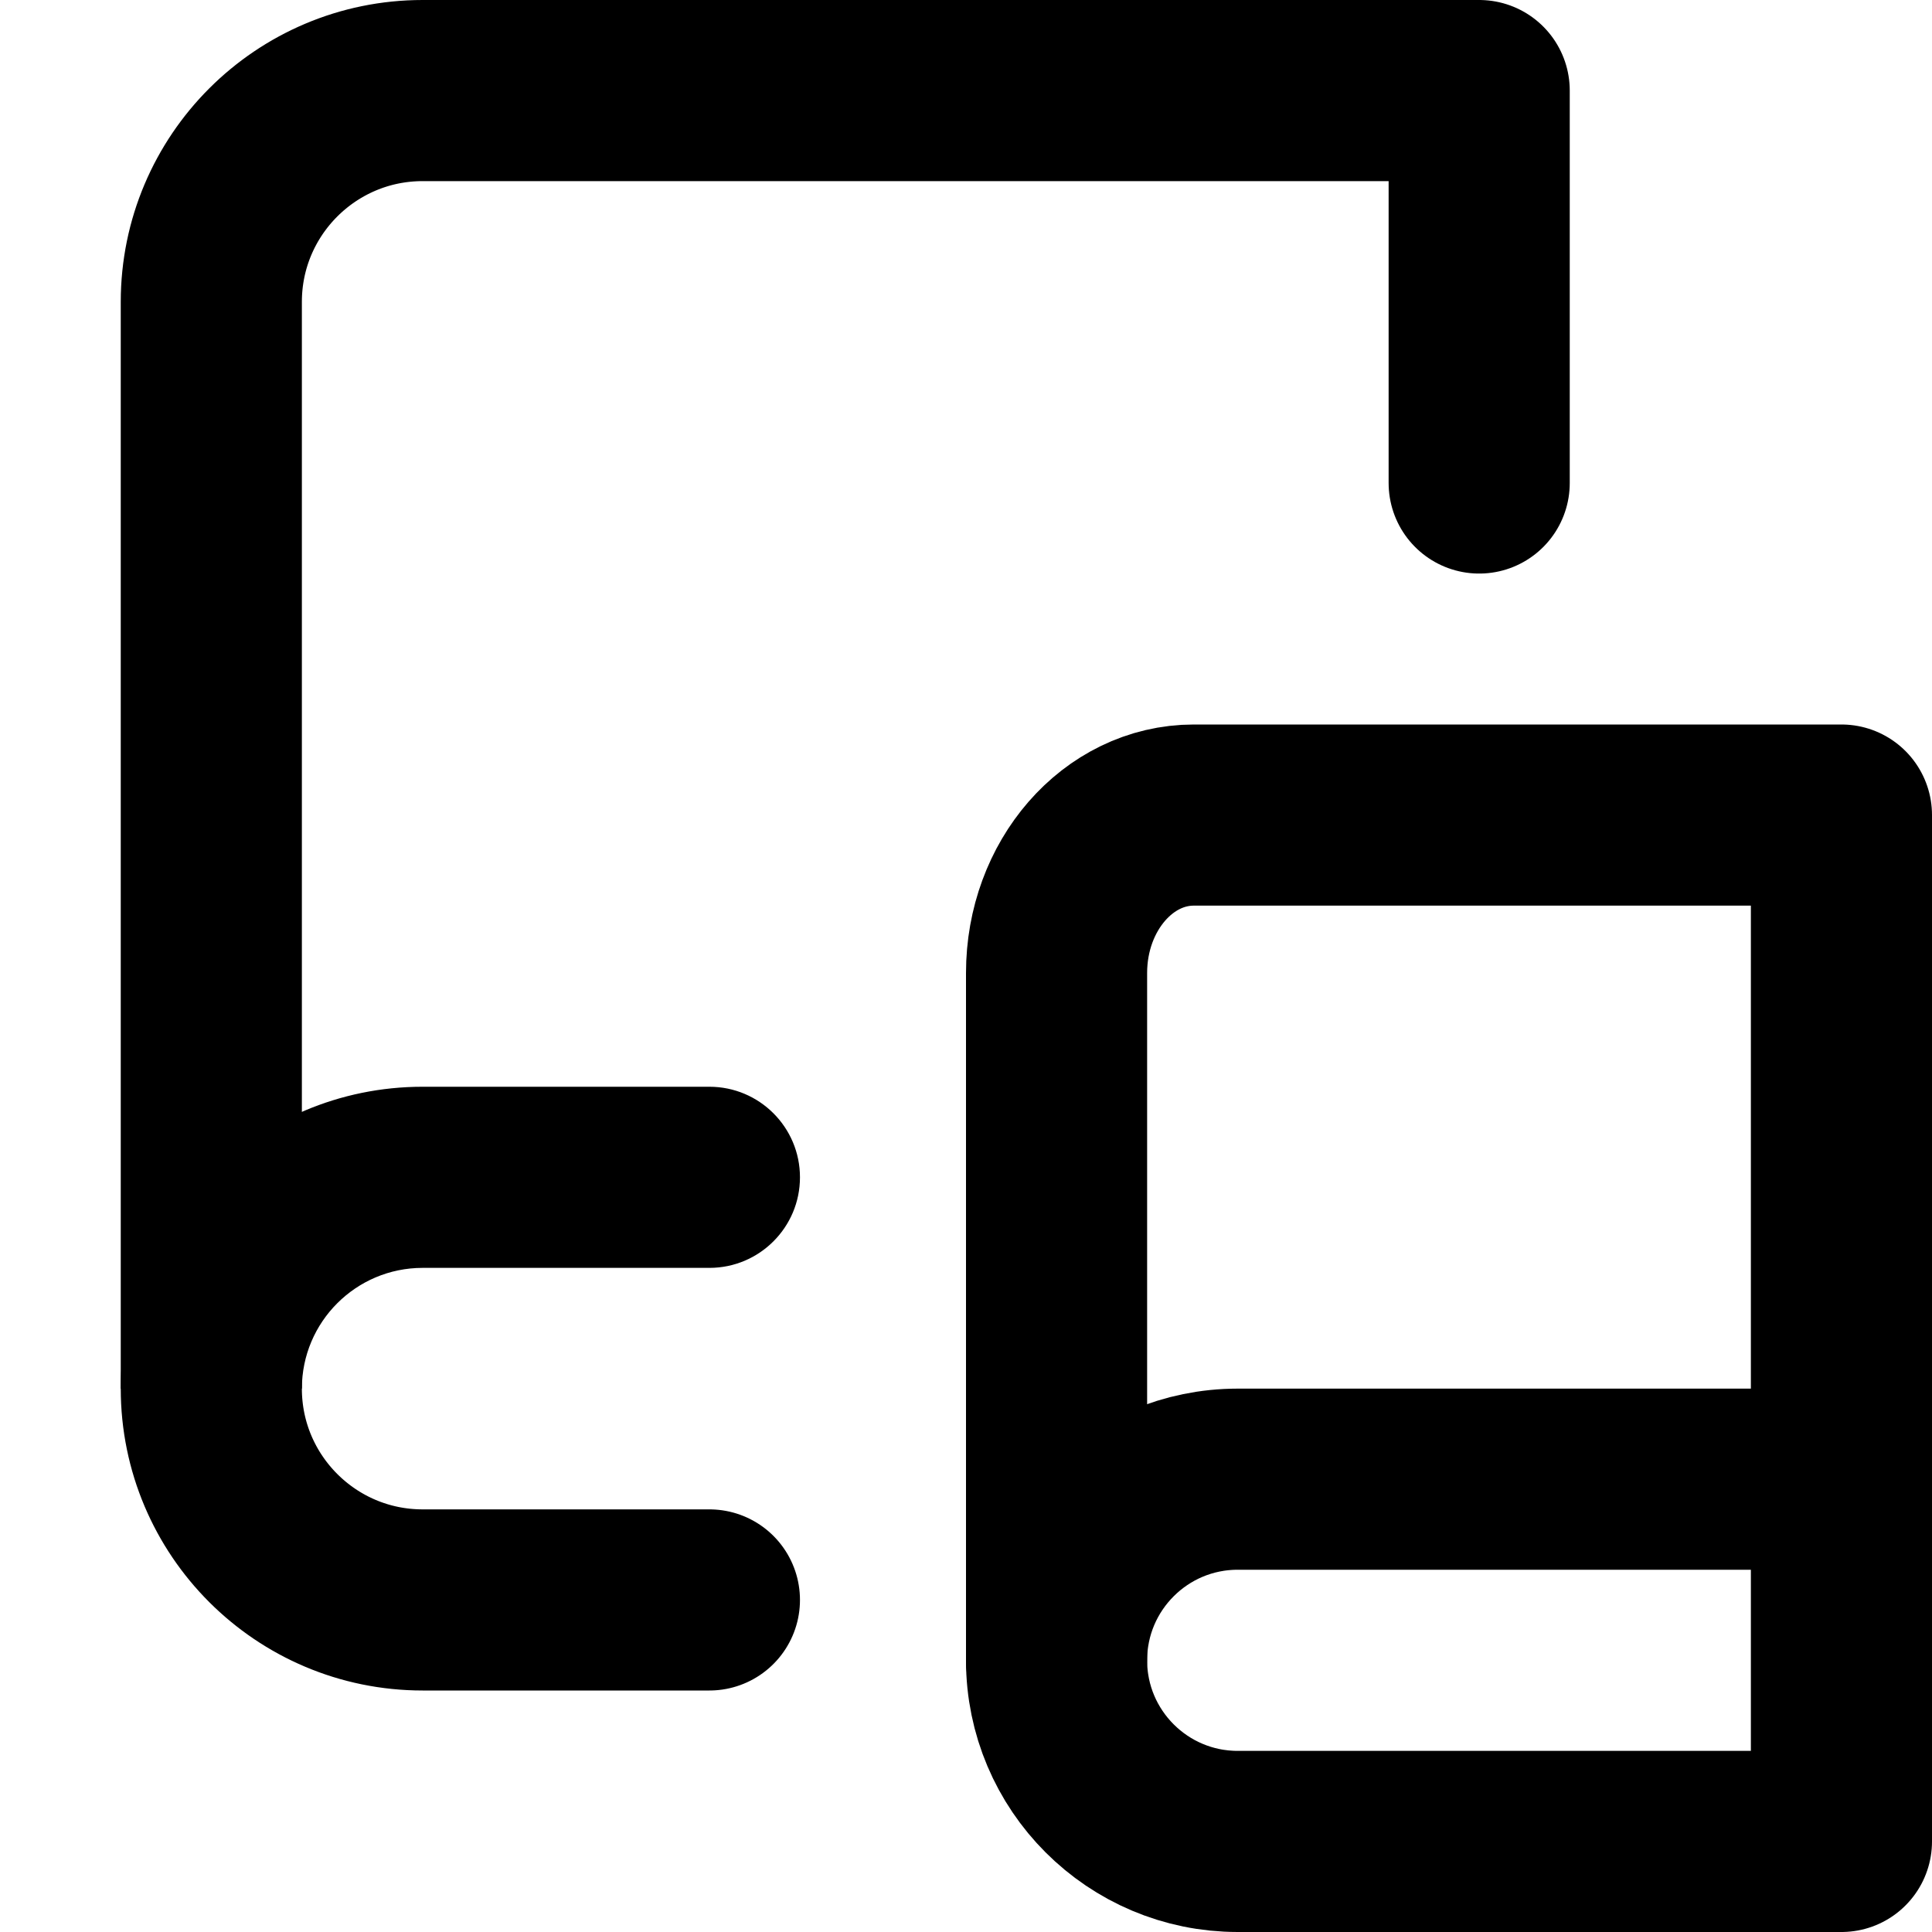
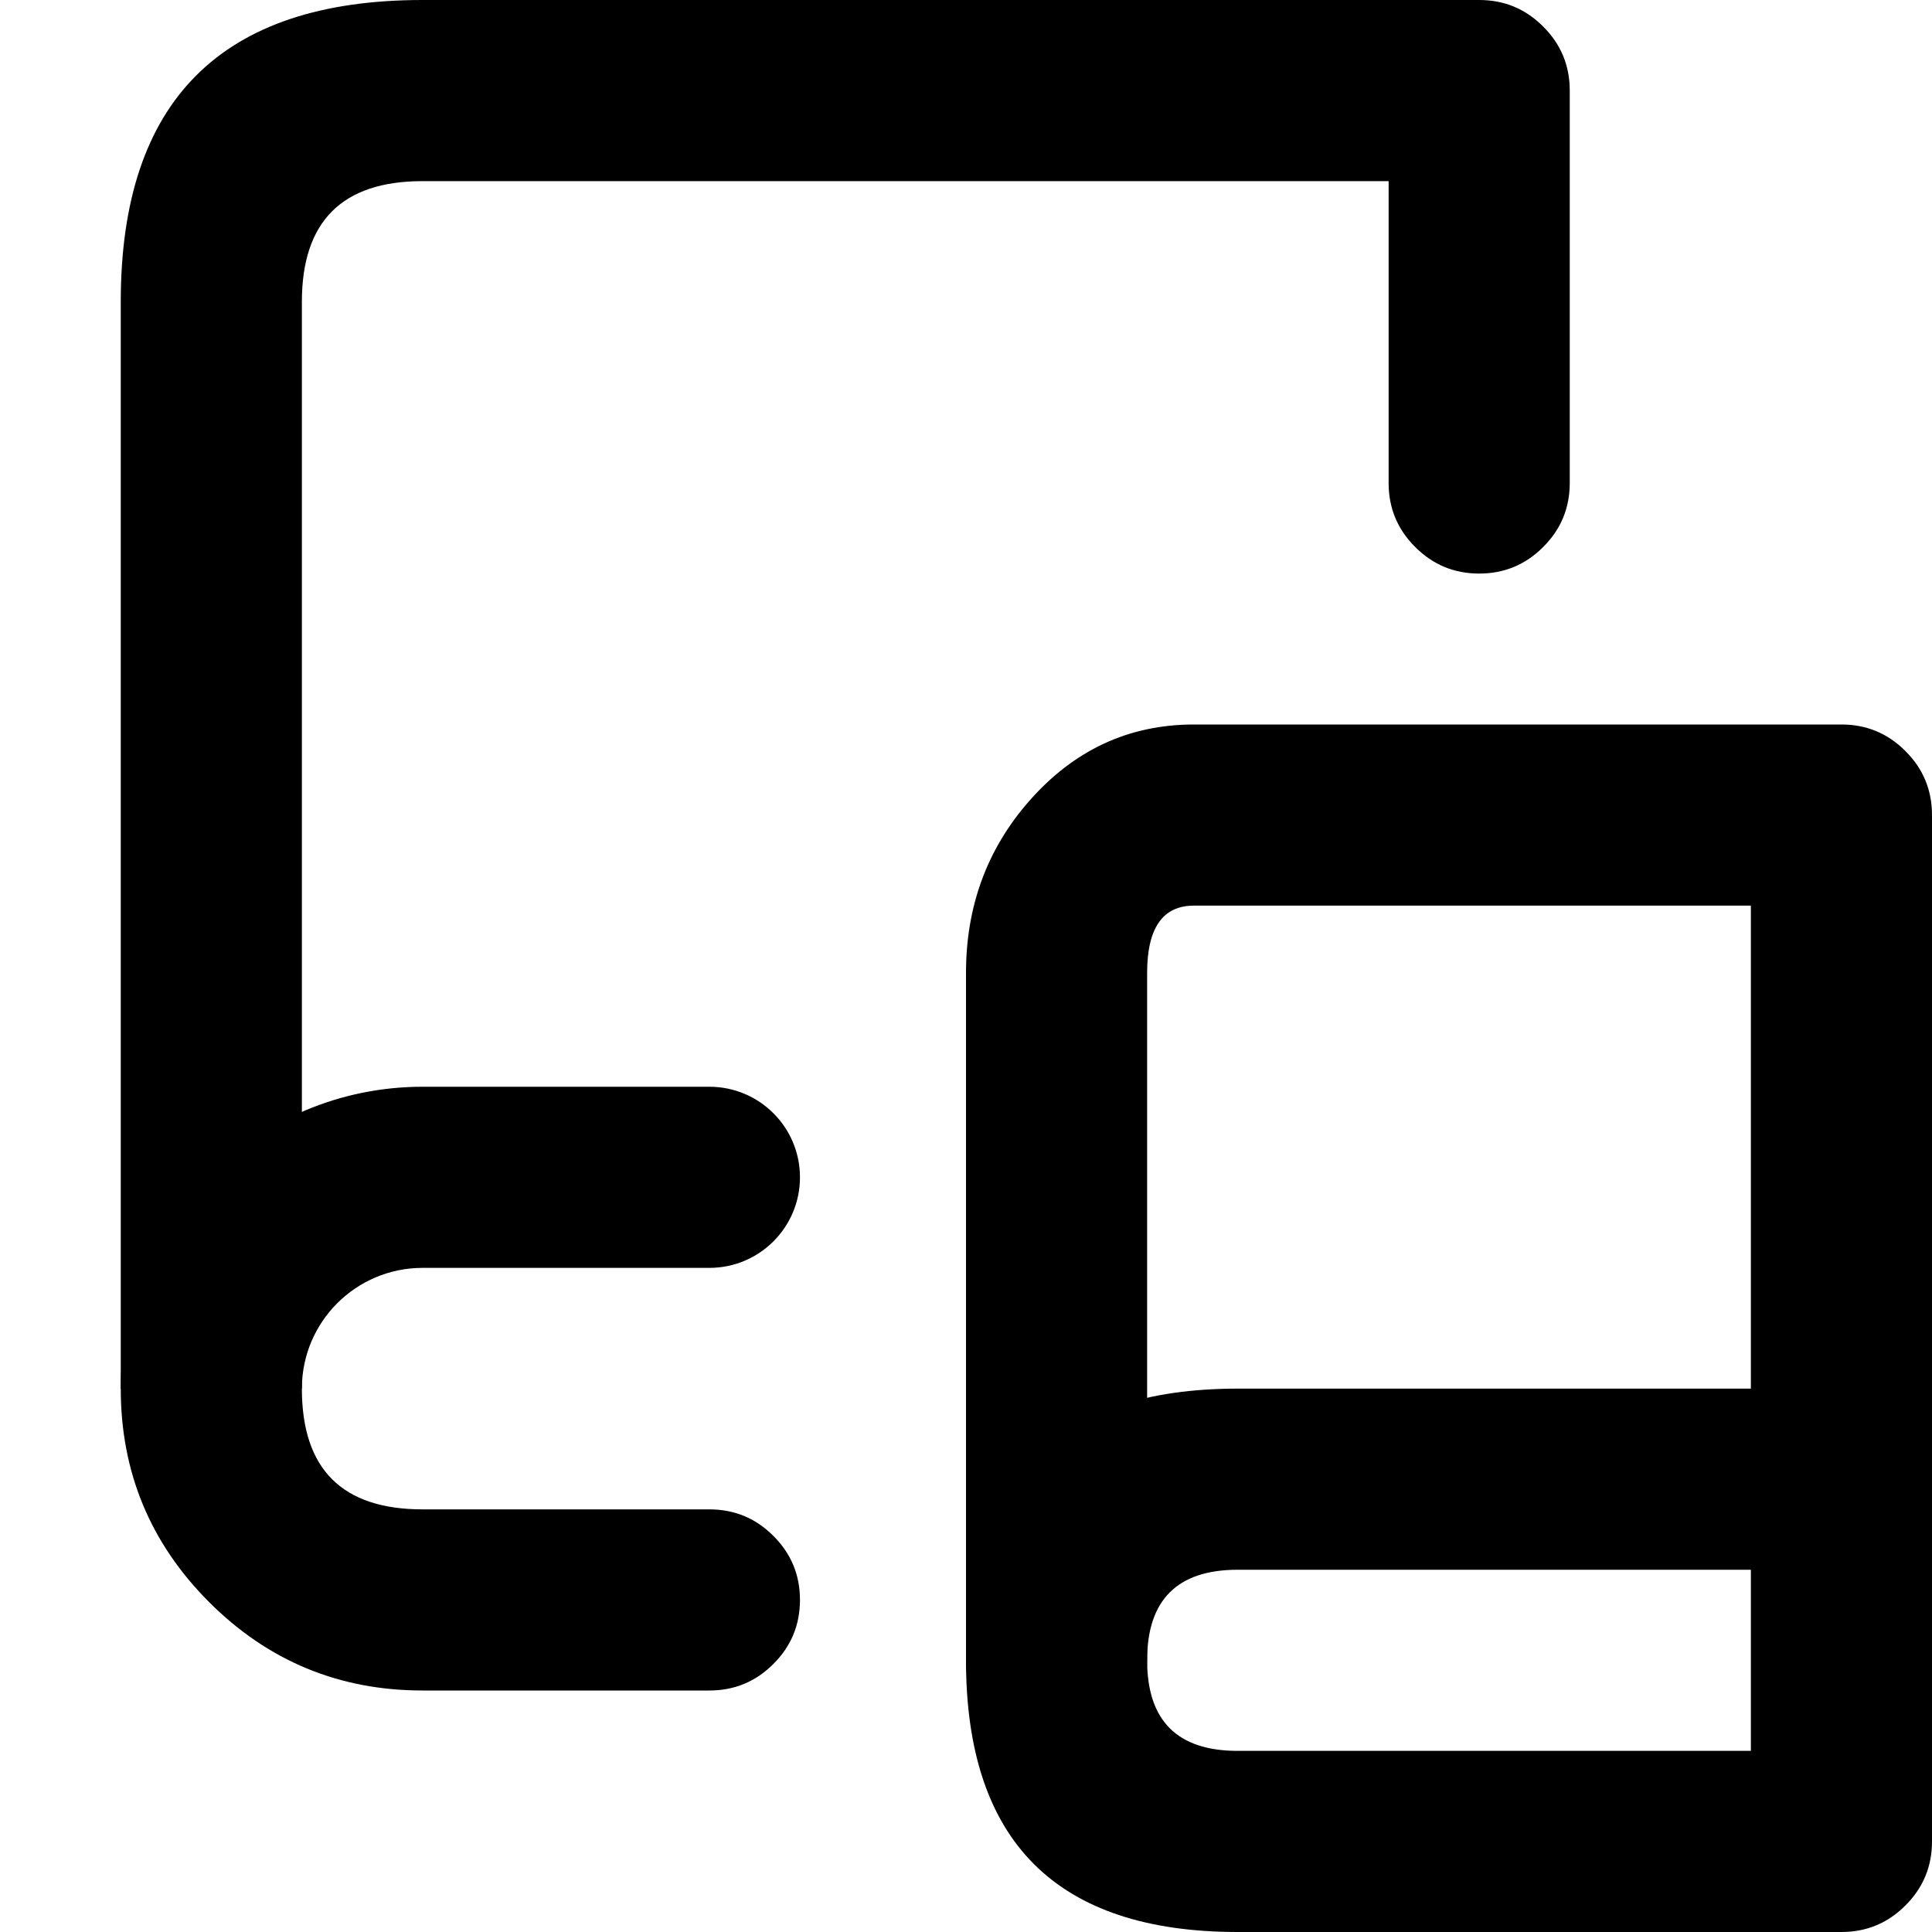
- <svg xmlns="http://www.w3.org/2000/svg" width="16" height="16" viewBox="0 0 16 16" fill="none">
-   <path d="M5.875 13.25H3.5C2.534 13.25 1.75 12.466 1.75 11.5V2.5C1.75 1.534 2.534 0.75 3.5 0.75H12.25V4" stroke="black" stroke-width="1.5" stroke-linecap="round" stroke-linejoin="round" />
-   <path d="M5.875 10.5C6.289 10.5 6.625 10.164 6.625 9.75C6.625 9.336 6.289 9 5.875 9V10.5ZM5.875 9H3.5V10.5H5.875V9ZM3.5 9C2.119 9 1 10.119 1 11.5H2.5C2.5 10.948 2.948 10.5 3.5 10.5V9Z" fill="black" />
-   <path d="M8.75 13.75V8.058C8.75 7.335 9.259 6.75 9.887 6.75H15.25V15.25" stroke="black" stroke-width="1.5" stroke-linecap="round" stroke-linejoin="round" />
-   <path d="M15.75 12.25H10.25C9.422 12.25 8.75 12.922 8.75 13.75V13.75C8.75 14.578 9.422 15.25 10.25 15.25H15.25" stroke="black" stroke-width="1.5" />
+ <svg xmlns="http://www.w3.org/2000/svg" width="16" height="16" viewBox="0 0 16 16">
+   <path d="M5.875 14H3.5q-1.036 0-1.768-.732T1 11.5v-9Q1 0 3.5 0h8.75q.311 0 .53.22.22.219.22.53V4q0 .311-.22.53-.219.22-.53.22-.311 0-.53-.22-.22-.219-.22-.53V1.5h-8q-1 0-1 1v9q0 1 1 1h2.375q.311 0 .53.22.22.219.22.53 0 .311-.22.53-.219.22-.53.22Z" />
+   <path d="M5.875 10.5a.75.75 0 0 0 0-1.5v1.5Zm0-1.5H3.5v1.5h2.375V9ZM3.5 9A2.5 2.5 0 0 0 1 11.5h1.5a1 1 0 0 1 1-1V9ZM8 13.75V8.058q0-.823.517-1.417Q9.075 6 9.887 6h5.363q.311 0 .53.22.22.219.22.53v8.5q0 .311-.22.53-.219.22-.53.22-.311 0-.53-.22-.22-.219-.22-.53V7.5H9.887q-.387 0-.387.558v5.692q0 .311-.22.53-.219.22-.53.22-.311 0-.53-.22-.22-.219-.22-.53Z" />
+   <path d="M15.75 13h-5.5q-.75 0-.75.75t.75.75h5V16h-5Q8 16 8 13.75t2.25-2.25h5.5Z" />
</svg>
